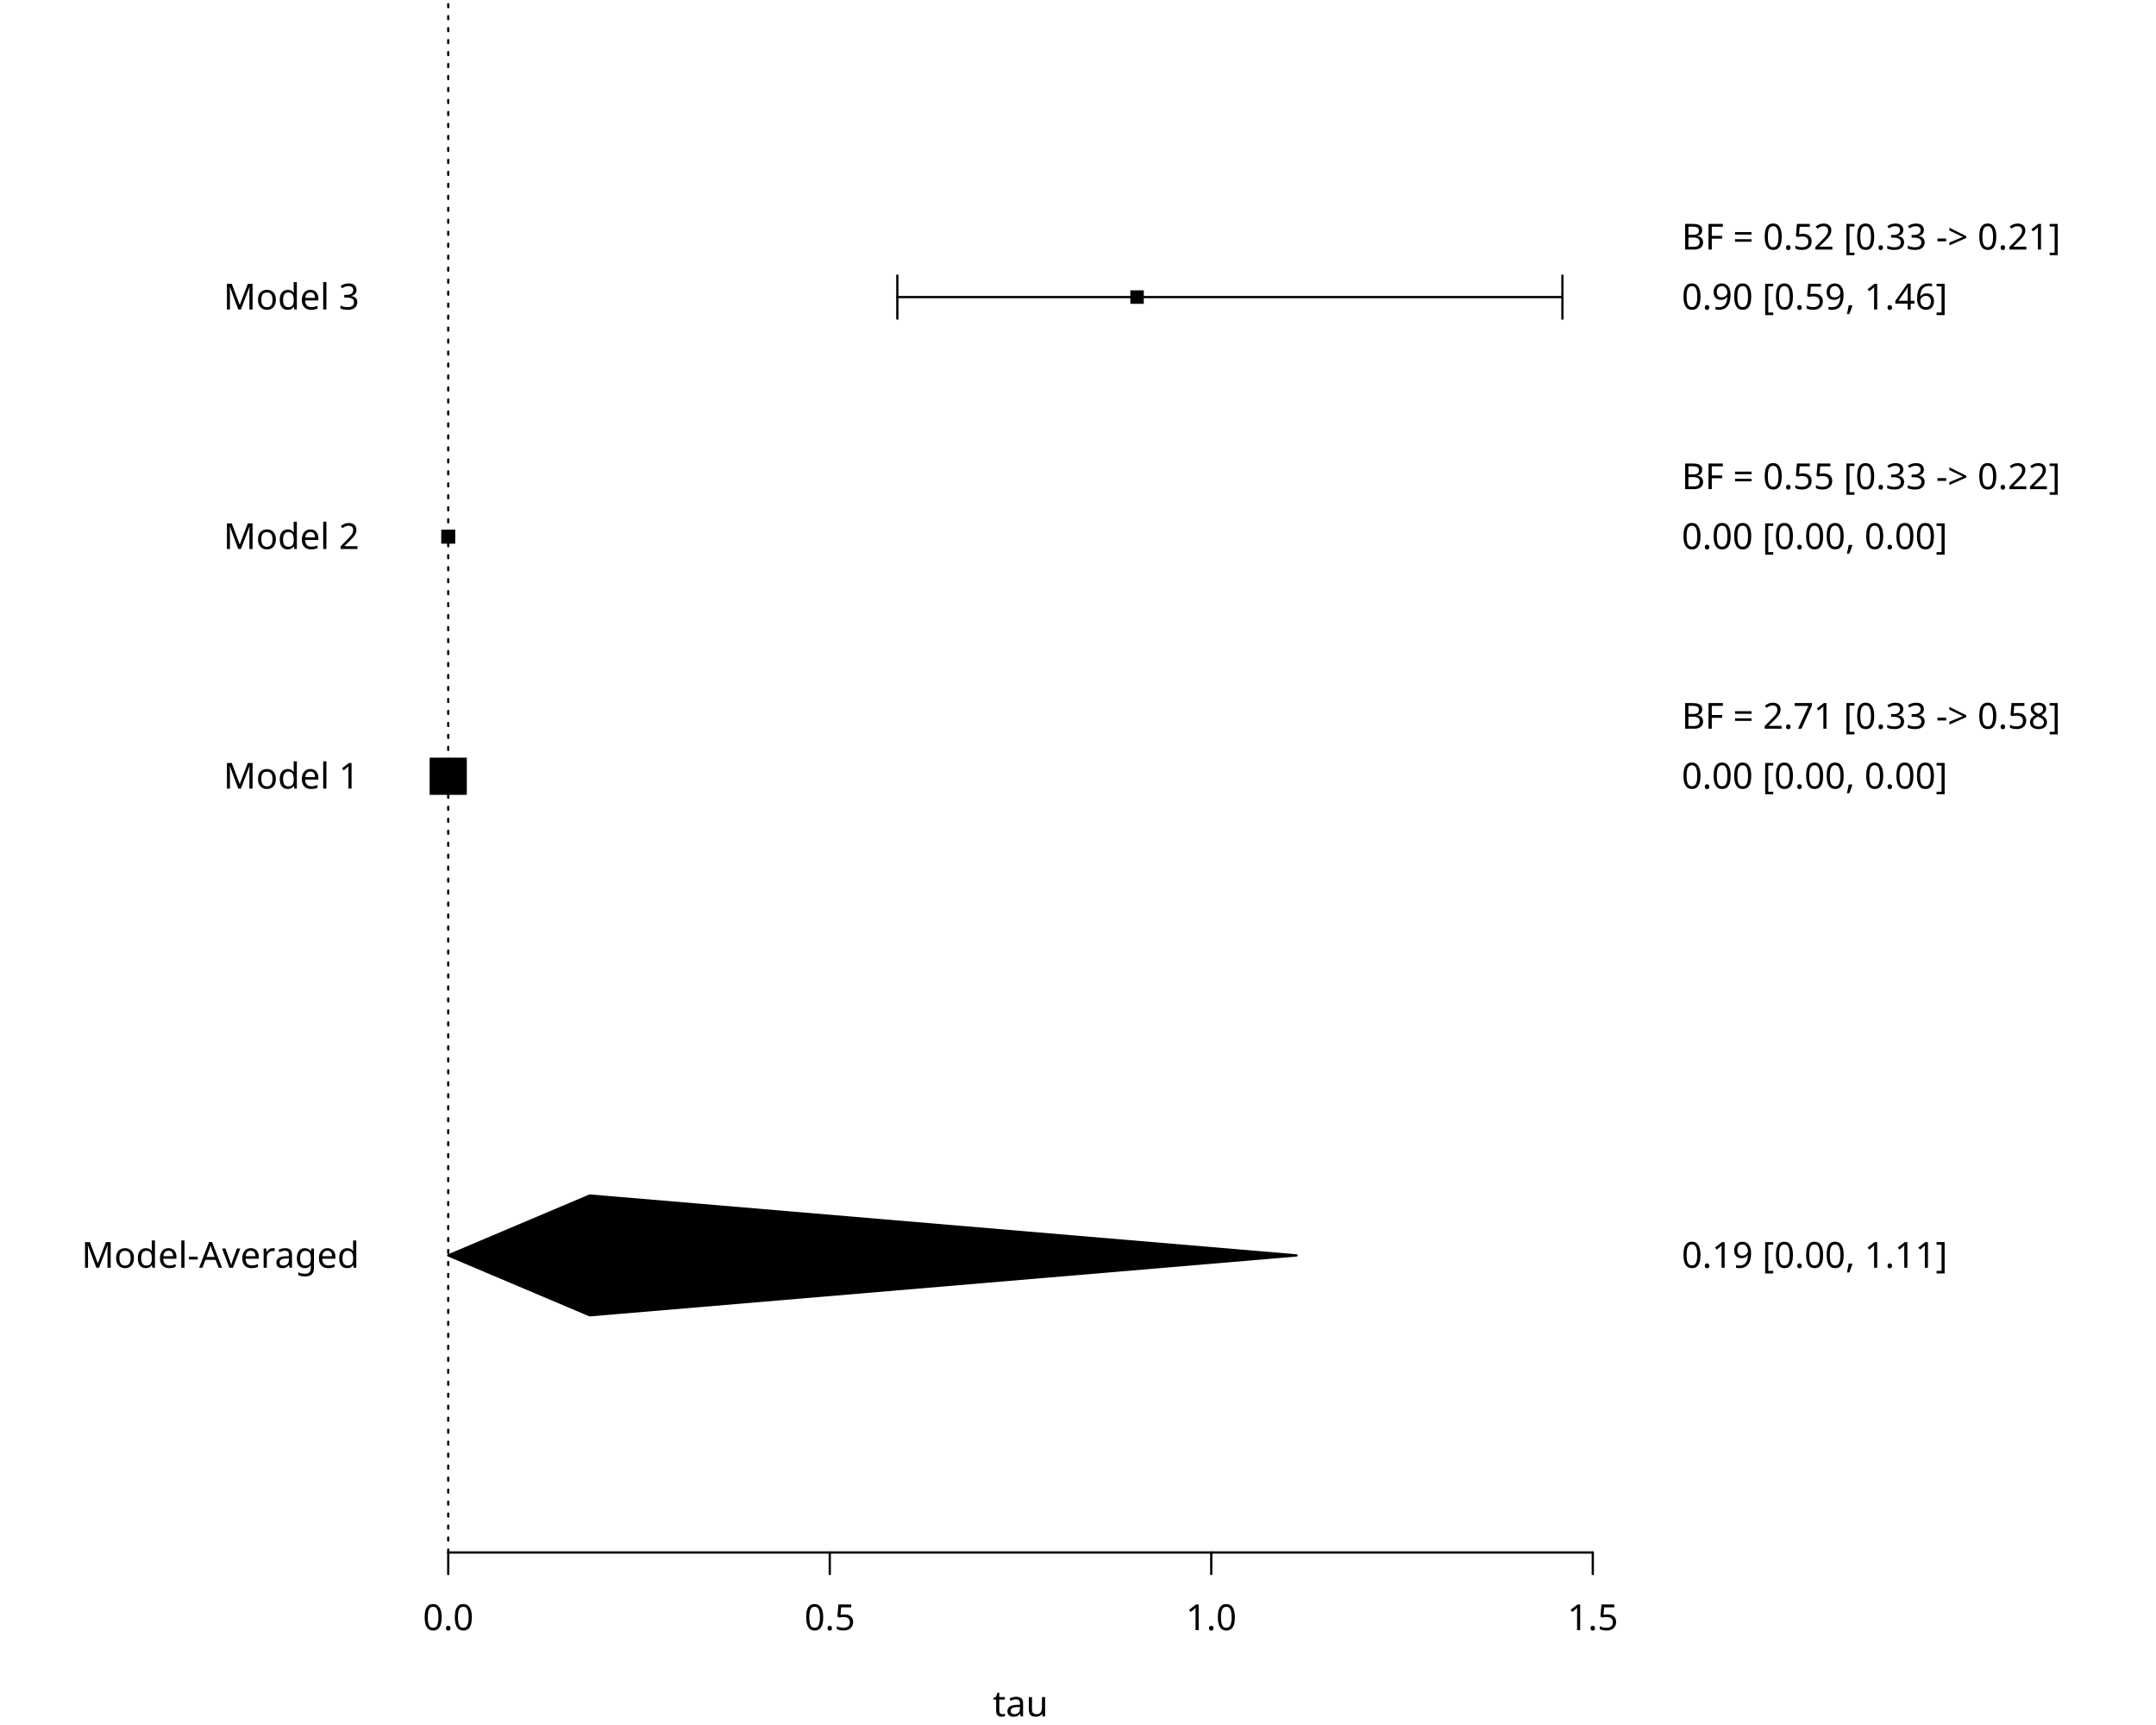
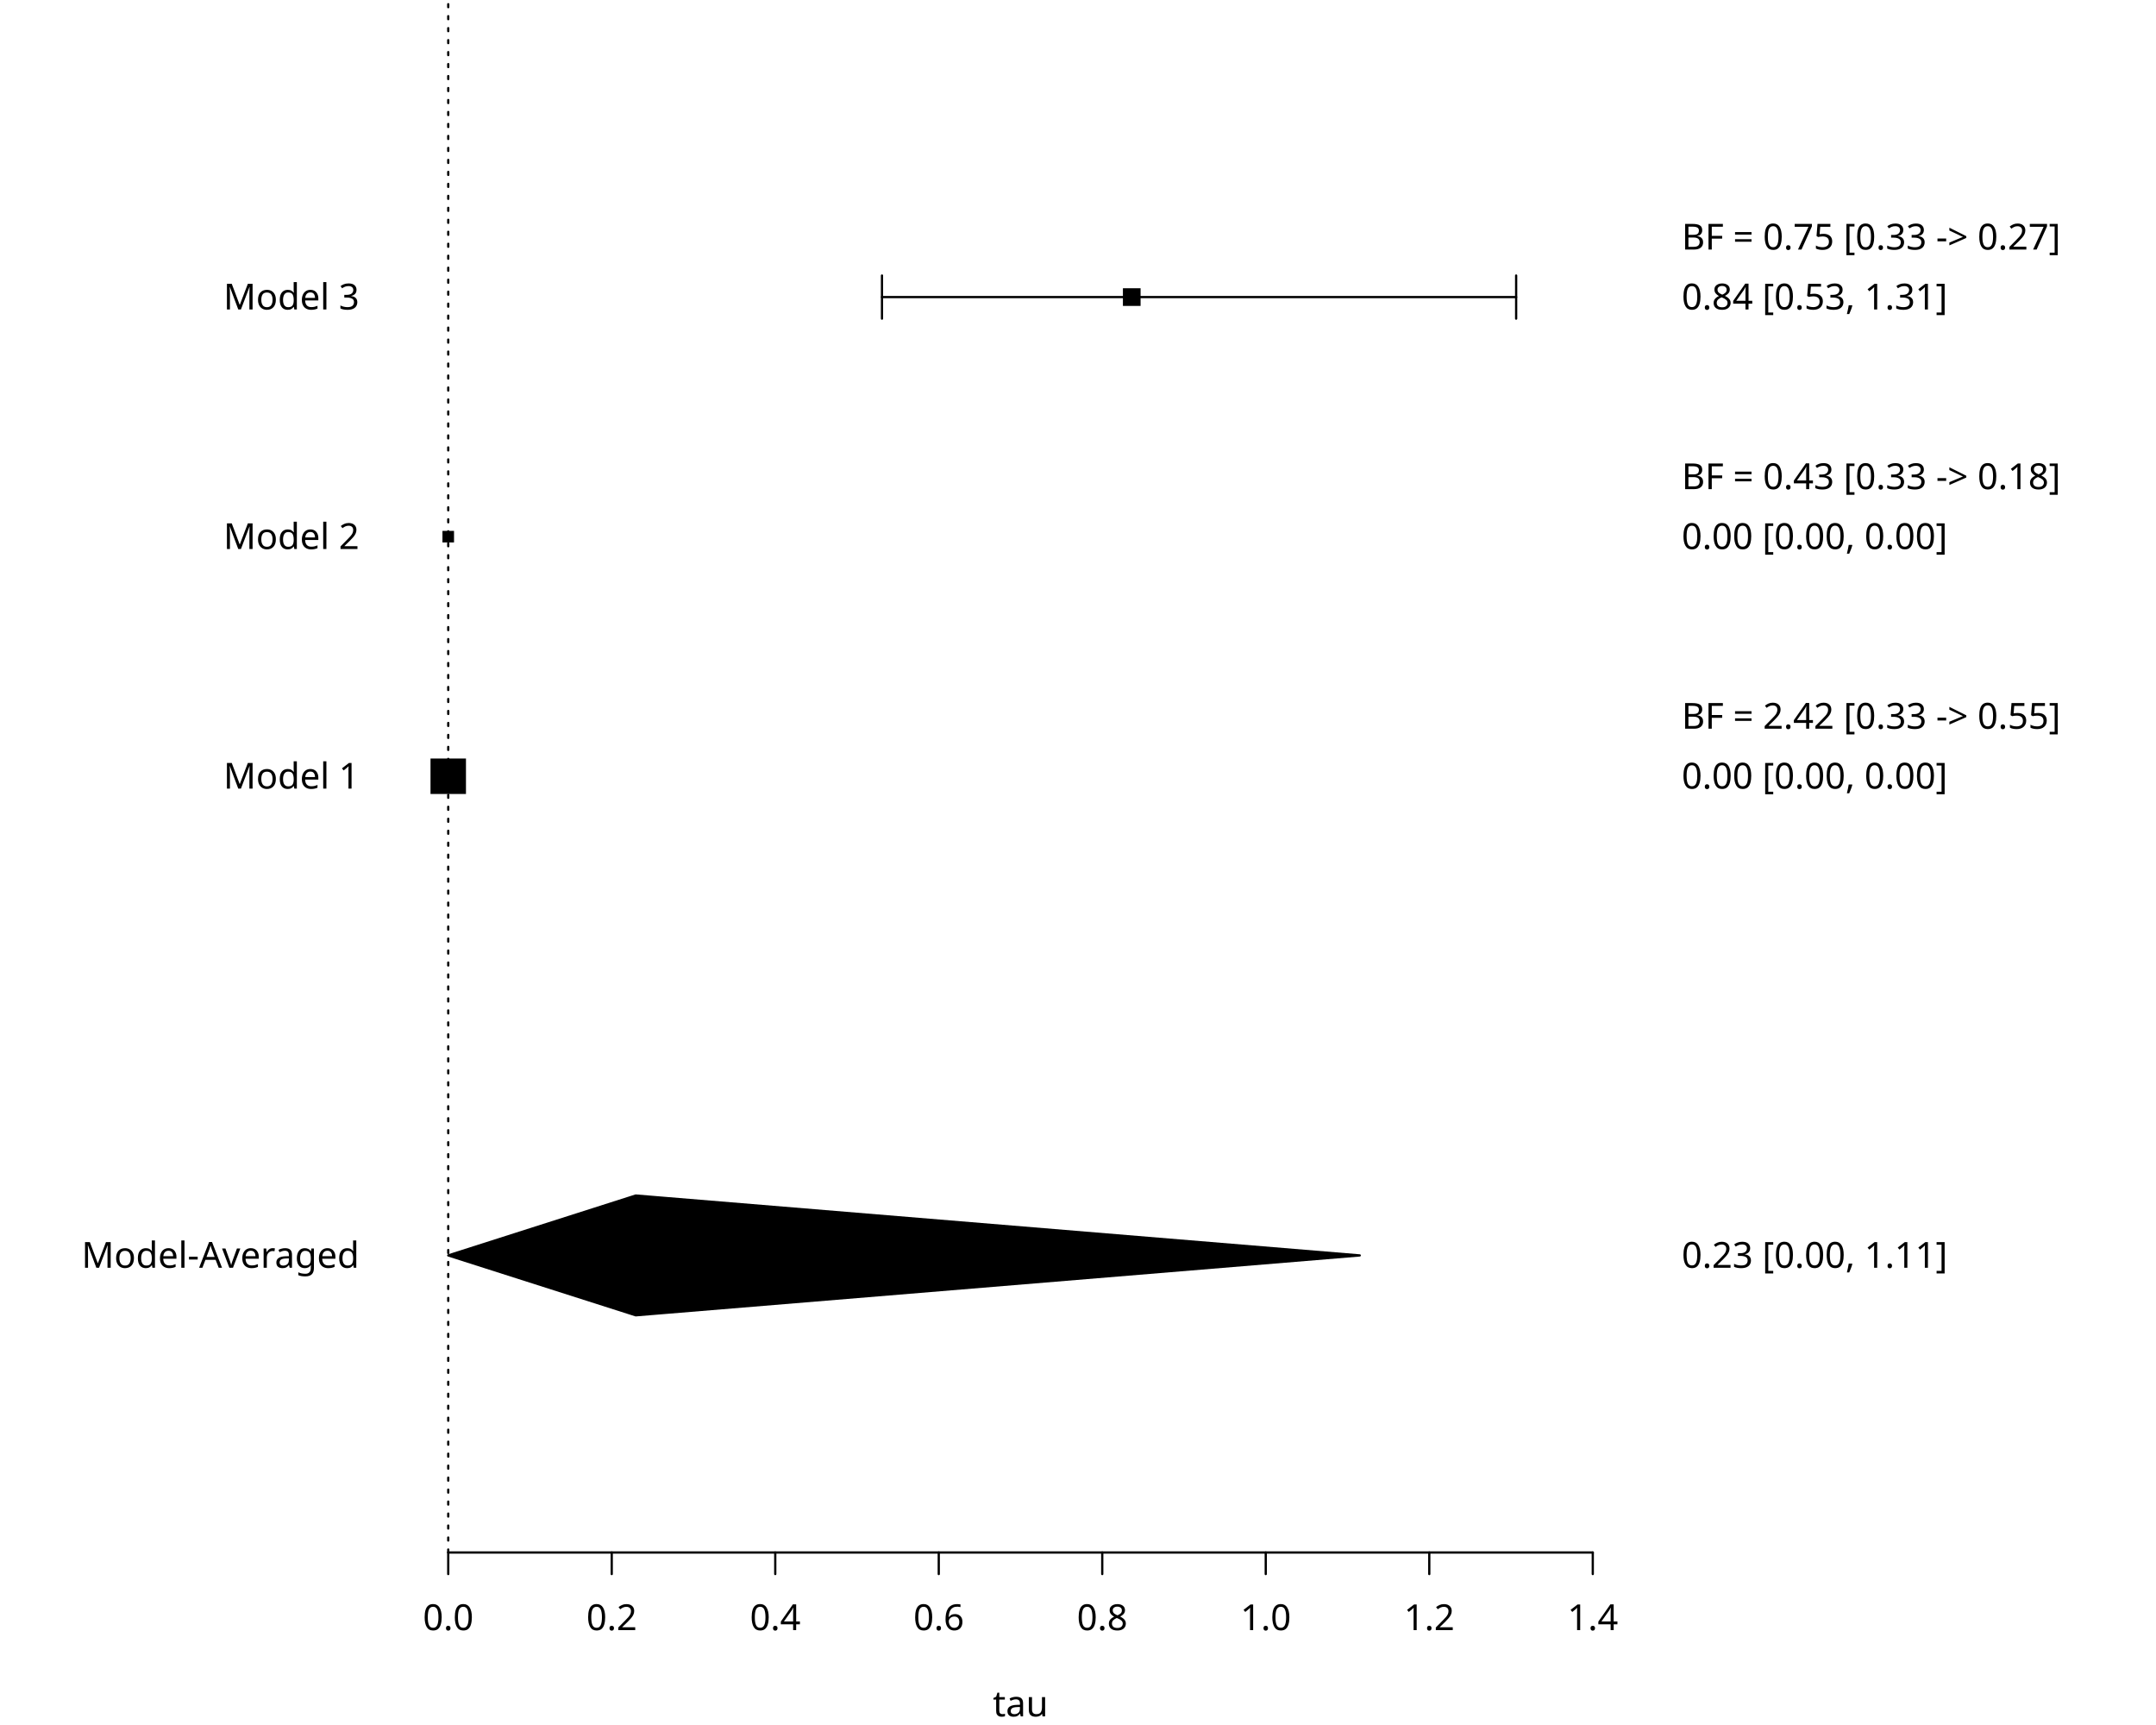
<svg xmlns="http://www.w3.org/2000/svg" class="svglite" data-engine-version="2.0" width="720.00pt" height="576.00pt" viewBox="0 0 720.00 576.00">
  <defs>
    <style type="text/css">
    .svglite line, .svglite polyline, .svglite polygon, .svglite path, .svglite rect, .svglite circle {
      fill: none;
      stroke: #000000;
      stroke-linecap: round;
      stroke-linejoin: round;
      stroke-miterlimit: 10.00;
    }
  </style>
  </defs>
  <rect width="100%" height="100%" style="stroke: none; fill: #FFFFFF;" />
  <defs>
    <clipPath id="cpMC4wMHw3MjAuMDB8MC4wMHw1NzYuMDA=">
      <rect x="0.00" y="0.00" width="720.00" height="576.00" />
    </clipPath>
  </defs>
  <g clip-path="url(#cpMC4wMHw3MjAuMDB8MC4wMHw1NzYuMDA=)">
    <line x1="149.69" y1="518.40" x2="531.91" y2="518.40" style="stroke-width: 0.75;" />
    <line x1="149.69" y1="518.40" x2="149.69" y2="525.60" style="stroke-width: 0.75;" />
-     <line x1="277.10" y1="518.40" x2="277.10" y2="525.60" style="stroke-width: 0.75;" />
-     <line x1="404.50" y1="518.40" x2="404.50" y2="525.60" style="stroke-width: 0.75;" />
+     <line x1="204.29" y1="518.40" x2="204.29" y2="525.60" style="stroke-width: 0.75;" />
+     <line x1="258.90" y1="518.40" x2="258.90" y2="525.60" style="stroke-width: 0.75;" />
+     <line x1="313.50" y1="518.40" x2="313.50" y2="525.60" style="stroke-width: 0.75;" />
+     <line x1="368.10" y1="518.40" x2="368.10" y2="525.60" style="stroke-width: 0.75;" />
+     <line x1="422.70" y1="518.40" x2="422.70" y2="525.60" style="stroke-width: 0.75;" />
+     <line x1="477.31" y1="518.40" x2="477.31" y2="525.60" style="stroke-width: 0.75;" />
    <line x1="531.91" y1="518.40" x2="531.91" y2="525.60" style="stroke-width: 0.75;" />
    <text x="149.69" y="544.32" text-anchor="middle" style="font-size: 12.00px; font-family: sans;" textLength="16.68px" lengthAdjust="spacingAndGlyphs">0.0</text>
-     <text x="277.10" y="544.32" text-anchor="middle" style="font-size: 12.00px; font-family: sans;" textLength="16.68px" lengthAdjust="spacingAndGlyphs">0.5</text>
-     <text x="404.50" y="544.32" text-anchor="middle" style="font-size: 12.00px; font-family: sans;" textLength="16.68px" lengthAdjust="spacingAndGlyphs">1.0</text>
-     <text x="531.91" y="544.32" text-anchor="middle" style="font-size: 12.00px; font-family: sans;" textLength="16.68px" lengthAdjust="spacingAndGlyphs">1.5</text>
+     <text x="204.29" y="544.32" text-anchor="middle" style="font-size: 12.00px; font-family: sans;" textLength="16.68px" lengthAdjust="spacingAndGlyphs">0.2</text>
+     <text x="258.90" y="544.32" text-anchor="middle" style="font-size: 12.00px; font-family: sans;" textLength="16.68px" lengthAdjust="spacingAndGlyphs">0.4</text>
+     <text x="313.50" y="544.32" text-anchor="middle" style="font-size: 12.00px; font-family: sans;" textLength="16.68px" lengthAdjust="spacingAndGlyphs">0.6</text>
+     <text x="368.10" y="544.32" text-anchor="middle" style="font-size: 12.00px; font-family: sans;" textLength="16.68px" lengthAdjust="spacingAndGlyphs">0.8</text>
+     <text x="422.70" y="544.32" text-anchor="middle" style="font-size: 12.00px; font-family: sans;" textLength="16.68px" lengthAdjust="spacingAndGlyphs">1.0</text>
+     <text x="477.31" y="544.32" text-anchor="middle" style="font-size: 12.00px; font-family: sans;" textLength="16.68px" lengthAdjust="spacingAndGlyphs">1.2</text>
+     <text x="531.91" y="544.32" text-anchor="middle" style="font-size: 12.00px; font-family: sans;" textLength="16.68px" lengthAdjust="spacingAndGlyphs">1.4</text>
    <text x="340.80" y="573.12" text-anchor="middle" style="font-size: 12.00px; font-family: sans;" textLength="16.68px" lengthAdjust="spacingAndGlyphs">tau</text>
    <line x1="134.40" y1="419.20" x2="134.40" y2="99.20" style="stroke-width: 0.75; stroke: none;" />
    <line x1="134.40" y1="419.20" x2="127.20" y2="419.20" style="stroke-width: 0.75; stroke: none;" />
    <line x1="134.40" y1="259.20" x2="127.20" y2="259.20" style="stroke-width: 0.75; stroke: none;" />
    <line x1="134.40" y1="179.20" x2="127.20" y2="179.20" style="stroke-width: 0.75; stroke: none;" />
    <line x1="134.40" y1="99.20" x2="127.20" y2="99.20" style="stroke-width: 0.75; stroke: none;" />
    <text x="120.00" y="423.33" text-anchor="end" style="font-size: 12.00px; font-family: sans;" textLength="88.06px" lengthAdjust="spacingAndGlyphs">Model-Averaged</text>
    <text x="120.00" y="263.33" text-anchor="end" style="font-size: 12.00px; font-family: sans;" textLength="42.70px" lengthAdjust="spacingAndGlyphs">Model 1</text>
    <text x="120.00" y="183.33" text-anchor="end" style="font-size: 12.00px; font-family: sans;" textLength="42.70px" lengthAdjust="spacingAndGlyphs">Model 2</text>
    <text x="120.00" y="103.33" text-anchor="end" style="font-size: 12.00px; font-family: sans;" textLength="42.70px" lengthAdjust="spacingAndGlyphs">Model 3</text>
    <line x1="547.20" y1="419.20" x2="547.20" y2="79.20" style="stroke-width: 0.75; stroke: none;" />
    <line x1="547.20" y1="419.20" x2="554.40" y2="419.20" style="stroke-width: 0.75; stroke: none;" />
    <line x1="547.20" y1="259.20" x2="554.40" y2="259.20" style="stroke-width: 0.75; stroke: none;" />
    <line x1="547.20" y1="239.20" x2="554.40" y2="239.20" style="stroke-width: 0.75; stroke: none;" />
    <line x1="547.20" y1="179.20" x2="554.40" y2="179.20" style="stroke-width: 0.75; stroke: none;" />
    <line x1="547.20" y1="159.20" x2="554.40" y2="159.20" style="stroke-width: 0.75; stroke: none;" />
    <line x1="547.20" y1="99.20" x2="554.40" y2="99.20" style="stroke-width: 0.75; stroke: none;" />
    <line x1="547.20" y1="79.20" x2="554.40" y2="79.20" style="stroke-width: 0.75; stroke: none;" />
-     <text x="561.60" y="423.33" style="font-size: 12.00px; font-family: sans;" textLength="86.74px" lengthAdjust="spacingAndGlyphs">0.19 [0.00, 1.11]</text>
+     <text x="561.60" y="423.33" style="font-size: 12.00px; font-family: sans;" textLength="86.74px" lengthAdjust="spacingAndGlyphs">0.23 [0.00, 1.11]</text>
    <text x="561.60" y="263.33" style="font-size: 12.00px; font-family: sans;" textLength="86.74px" lengthAdjust="spacingAndGlyphs">0.00 [0.00, 0.00]</text>
-     <text x="561.60" y="243.33" style="font-size: 12.00px; font-family: sans;" textLength="126.76px" lengthAdjust="spacingAndGlyphs">BF = 2.71 [0.33 -&gt; 0.58]</text>
+     <text x="561.60" y="243.33" style="font-size: 12.00px; font-family: sans;" textLength="126.76px" lengthAdjust="spacingAndGlyphs">BF = 2.42 [0.33 -&gt; 0.55]</text>
    <text x="561.60" y="183.33" style="font-size: 12.00px; font-family: sans;" textLength="86.74px" lengthAdjust="spacingAndGlyphs">0.00 [0.00, 0.00]</text>
-     <text x="561.60" y="163.33" style="font-size: 12.00px; font-family: sans;" textLength="126.76px" lengthAdjust="spacingAndGlyphs">BF = 0.55 [0.33 -&gt; 0.22]</text>
-     <text x="561.60" y="103.33" style="font-size: 12.00px; font-family: sans;" textLength="86.74px" lengthAdjust="spacingAndGlyphs">0.90 [0.59, 1.46]</text>
-     <text x="561.60" y="83.33" style="font-size: 12.00px; font-family: sans;" textLength="126.76px" lengthAdjust="spacingAndGlyphs">BF = 0.52 [0.33 -&gt; 0.21]</text>
+     <text x="561.60" y="163.33" style="font-size: 12.00px; font-family: sans;" textLength="126.76px" lengthAdjust="spacingAndGlyphs">BF = 0.43 [0.33 -&gt; 0.18]</text>
+     <text x="561.60" y="103.33" style="font-size: 12.00px; font-family: sans;" textLength="86.74px" lengthAdjust="spacingAndGlyphs">0.84 [0.53, 1.31]</text>
+     <text x="561.60" y="83.33" style="font-size: 12.00px; font-family: sans;" textLength="126.76px" lengthAdjust="spacingAndGlyphs">BF = 0.75 [0.33 -&gt; 0.27]</text>
  </g>
  <defs>
    <clipPath id="cpMTM0LjQwfDU0Ny4yMHwwLjAwfDUxOC40MA==">
      <rect x="134.40" y="0.00" width="412.80" height="518.40" />
    </clipPath>
  </defs>
  <g clip-path="url(#cpMTM0LjQwfDU0Ny4yMHwwLjAwfDUxOC40MA==)">
    <line x1="149.69" y1="518.40" x2="149.69" y2="0.00" style="stroke-width: 0.75; stroke-dasharray: 1.00,3.00;" />
-     <line x1="299.67" y1="99.20" x2="521.77" y2="99.20" style="stroke-width: 0.75;" />
-     <polyline points="299.67,92.00 299.67,99.20 299.67,106.40 " style="stroke-width: 0.75;" />
-     <polyline points="521.77,106.40 521.77,99.20 521.77,92.00 " style="stroke-width: 0.75;" />
-     <polygon points="143.48,265.41 155.90,265.41 155.90,252.99 143.48,252.99 " style="stroke-width: 0.75; stroke: none; fill: #000000;" />
-     <polygon points="147.35,181.54 152.03,181.54 152.03,176.86 147.35,176.86 " style="stroke-width: 0.75; stroke: none; fill: #000000;" />
-     <polygon points="377.48,101.45 381.97,101.45 381.97,96.95 377.48,96.95 " style="stroke-width: 0.75; stroke: none; fill: #000000;" />
-     <polygon points="149.69,419.20 196.95,399.20 433.00,419.20 196.95,439.20 " style="stroke-width: 0.75; fill: #000000;" />
+     <line x1="294.54" y1="99.20" x2="506.32" y2="99.20" style="stroke-width: 0.75;" />
+     <polyline points="294.54,92.00 294.54,99.20 294.54,106.40 " style="stroke-width: 0.75;" />
+     <polyline points="506.32,106.40 506.32,99.20 506.32,92.00 " style="stroke-width: 0.75;" />
+     <polygon points="143.77,265.12 155.61,265.12 155.61,253.28 143.77,253.28 " style="stroke-width: 0.75; stroke: none; fill: #000000;" />
+     <polygon points="147.76,181.13 151.62,181.13 151.62,177.27 147.76,177.27 " style="stroke-width: 0.75; stroke: none; fill: #000000;" />
+     <polygon points="375.00,102.15 380.90,102.15 380.90,96.25 375.00,96.25 " style="stroke-width: 0.75; stroke: none; fill: #000000;" />
+     <polygon points="149.69,419.20 212.31,399.20 454.09,419.20 212.31,439.20 " style="stroke-width: 0.75; fill: #000000;" />
  </g>
</svg>
